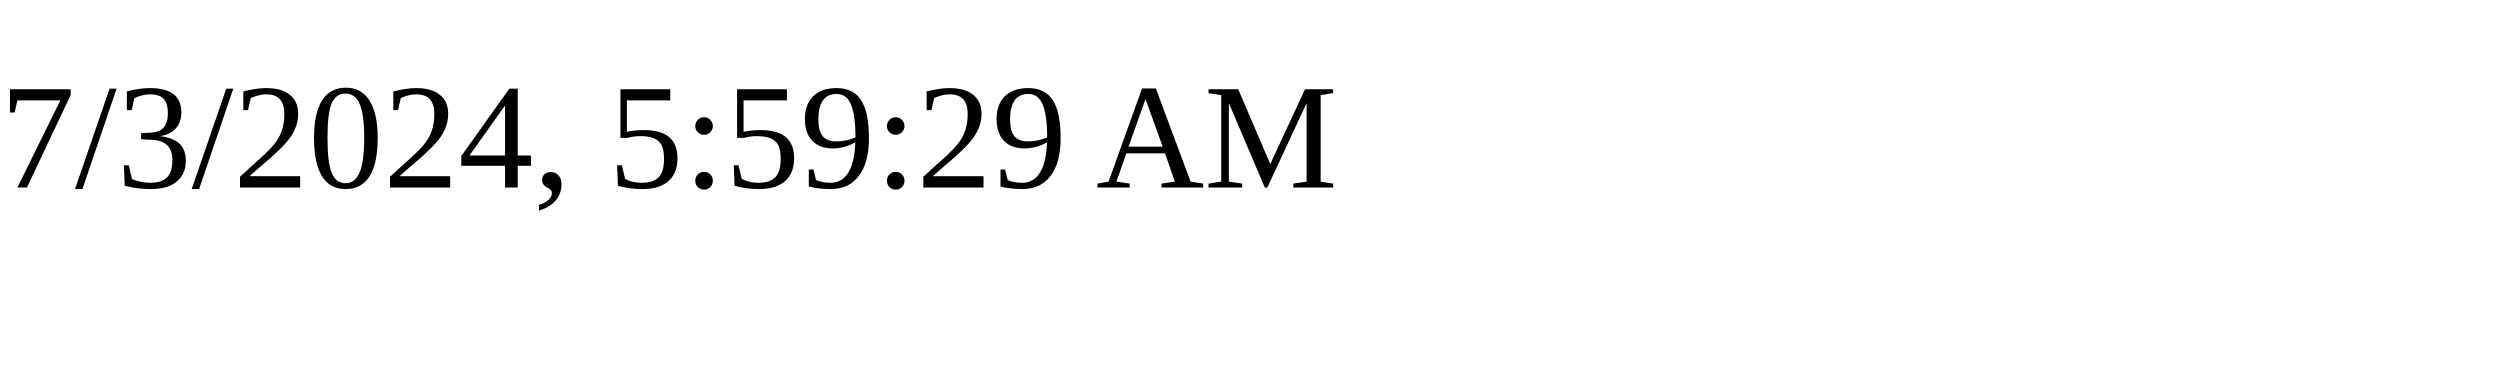
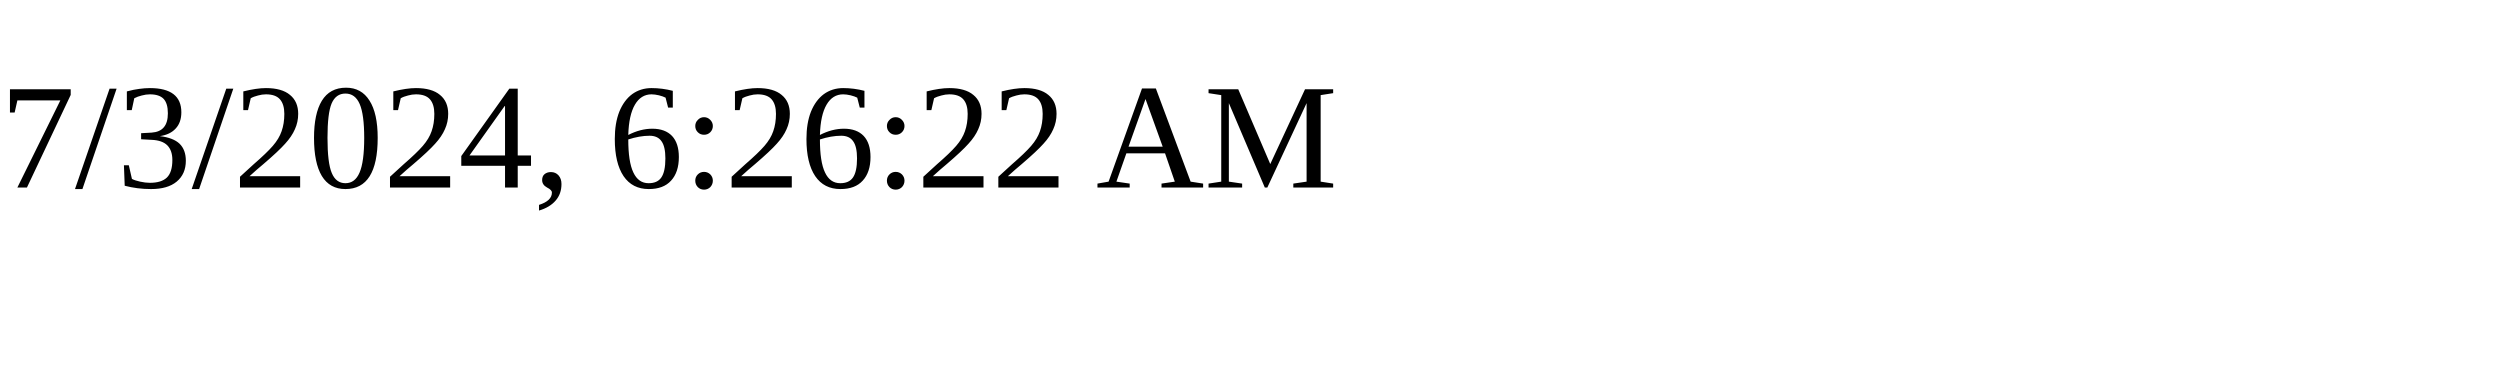
<svg xmlns="http://www.w3.org/2000/svg" height="30" width="200">
-   <text x="0" y="15">7/3/2024, 5:59:29 AM</text>
+   <text x="0" y="15">7/3/2024, 6:26:22 AM</text>
</svg>
